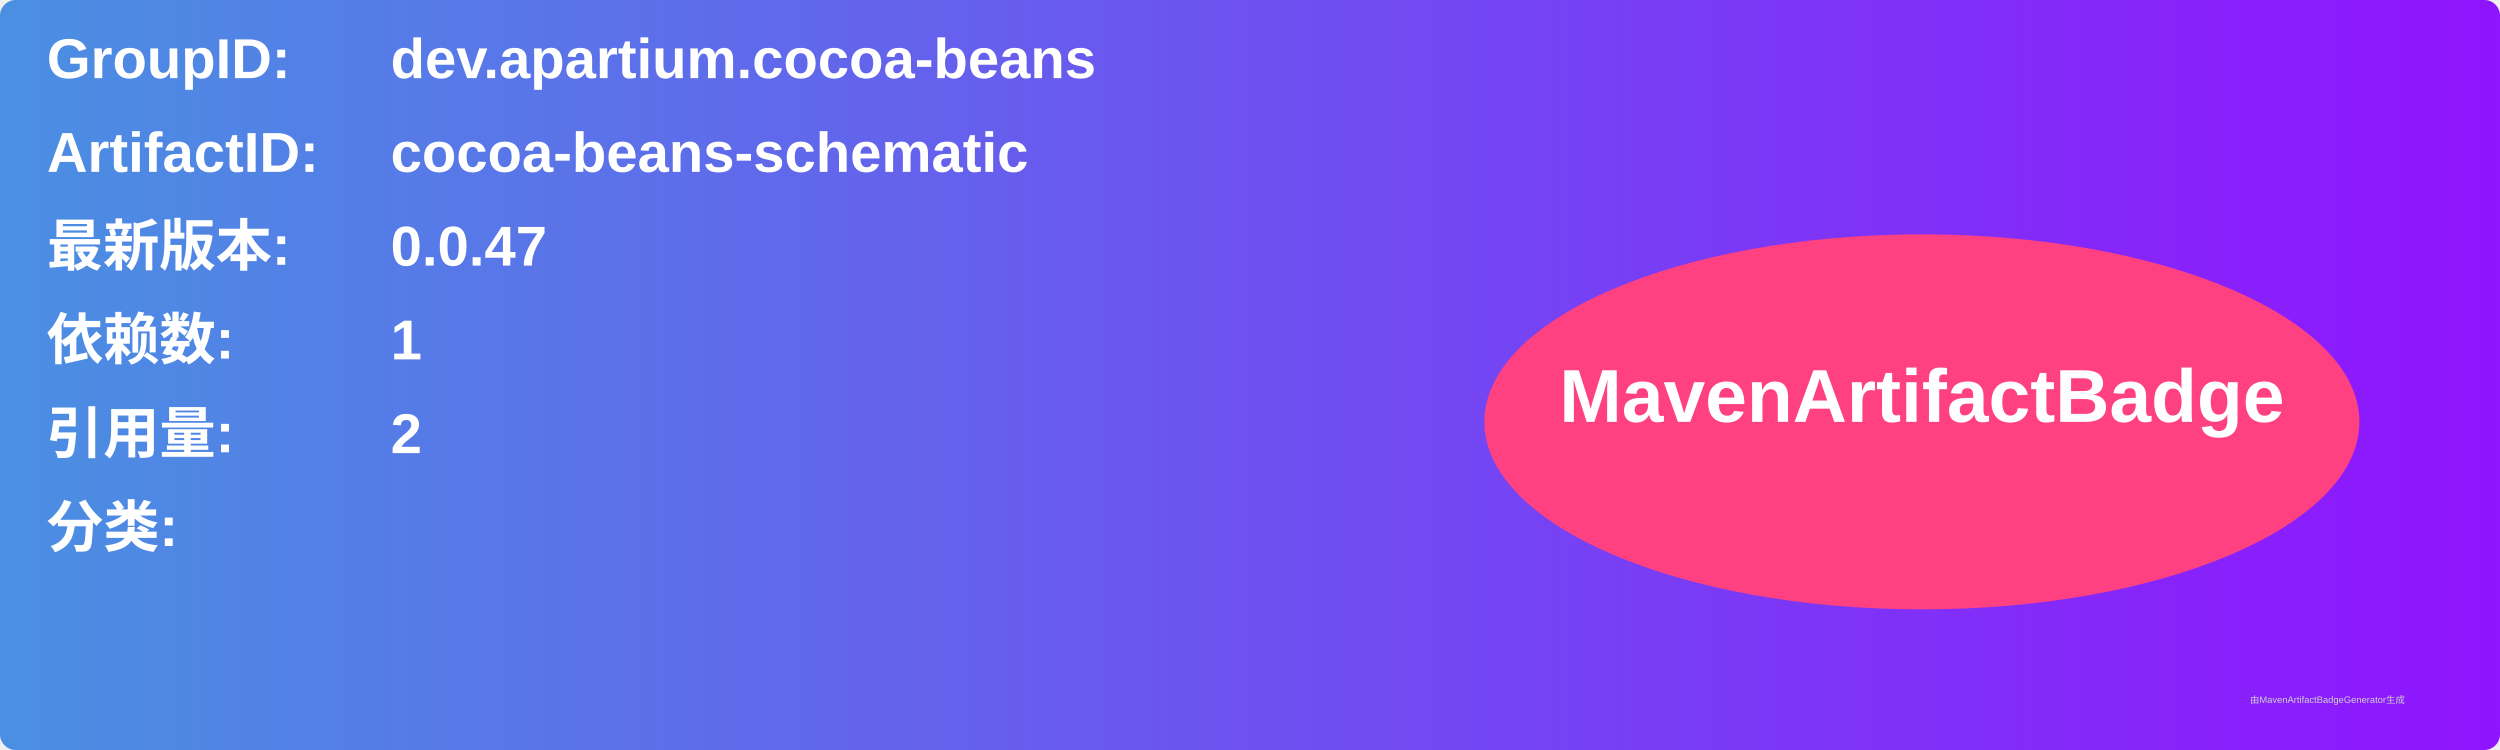
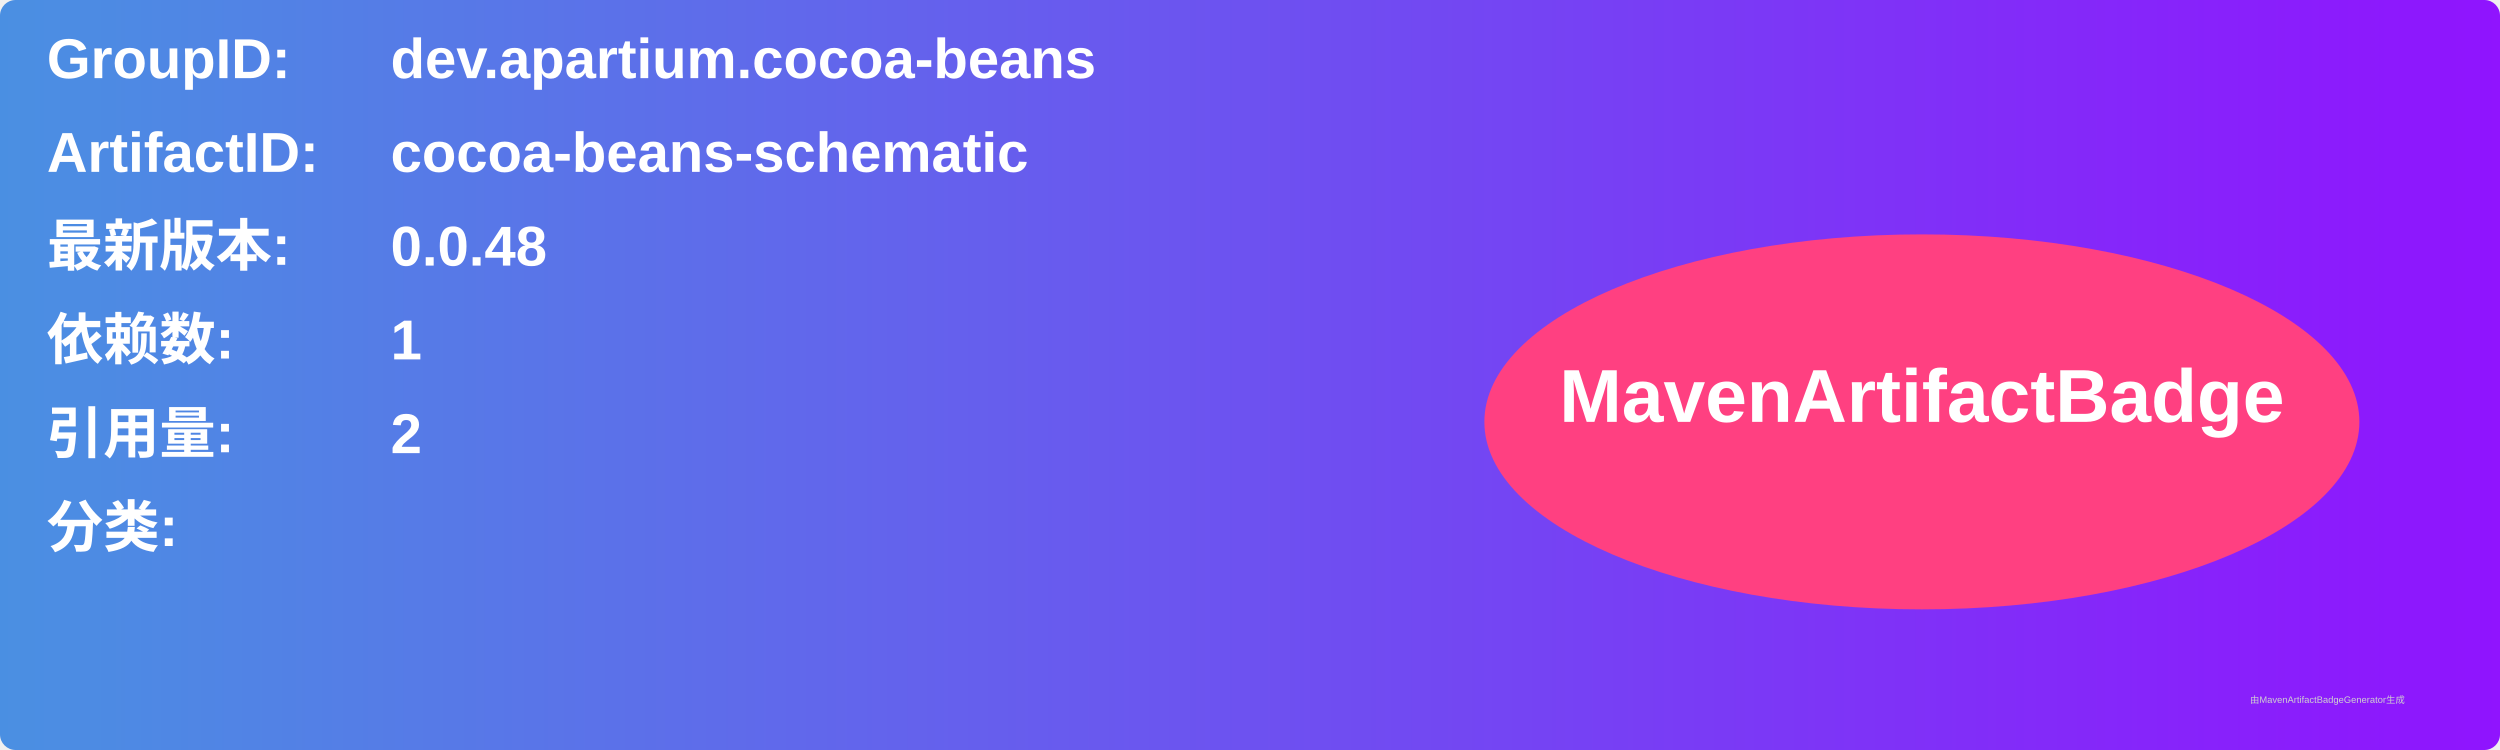
<svg xmlns="http://www.w3.org/2000/svg" width="800" height="240" viewBox="0 0 800 240">
  <linearGradient id="grad" x1="0%" y1="0%" x2="100%" y2="0%">
    <stop offset="0%" stop-color="#4a90e2" />
    <stop offset="100%" stop-color="#9013fe" />
  </linearGradient>
  <rect width="100%" height="100%" rx="5" ry="5" fill="url(#grad)" />
  <g transform="translate(15, 15)">
    <text x="0" y="10" font-family="Arial" font-size="18" fill="white" font-weight="bold" width="260">GroupID:</text>
    <text x="110" y="10" font-family="Arial" font-size="18" fill="white" font-weight="bold" width="460">dev.apartium.cocoa-beans</text>
    <text x="0" y="40" font-family="Arial" font-size="18" fill="white" font-weight="bold" width="260">ArtifactID:</text>
    <text x="110" y="40" font-family="Arial" font-size="18" fill="white" font-weight="bold" width="460">cocoa-beans-schematic</text>
    <text x="0" y="70" font-family="Arial" font-size="18" fill="white" font-weight="bold">最新版本:</text>
    <text x="110" y="70" font-family="Arial" font-size="18" fill="white" font-weight="bold">
-       <tspan font-weight="bold">0.0.47</tspan>
+       <tspan font-weight="bold">0.0.48</tspan>
    </text>
    <text x="0" y="100" font-family="Arial" font-size="18" fill="white" font-weight="bold">依赖数: </text>
    <text x="110" y="100" font-family="Arial" font-size="18" fill="white">
      <tspan font-weight="bold">1</tspan>
    </text>
    <text x="0" y="130" font-family="Arial" font-size="18" fill="white" font-weight="bold">引用量: </text>
    <text x="110" y="130" font-family="Arial" font-size="18" fill="white">
      <tspan font-weight="bold">2</tspan>
    </text>
    <text x="0" y="160" font-family="Arial" font-size="18" fill="white" font-weight="bold">分类:</text>
    <text x="10" y="190" font-family="Arial" font-size="10" fill="white">
      <tspan font-weight="bold" />
    </text>
    <ellipse cx="600" cy="120" rx="140" ry="60" fill="#ff4081" />
    <text x="600" y="120" text-anchor="middle" font-family="Arial" font-size="24" fill="white" font-weight="bold">MavenArtifactBadge</text>
  </g>
  <text x="720" y="225" font-family="Arial" font-size="3" fill="#d0d0d0">由MavenArtifactBadgeGenerator生成</text>
</svg>
